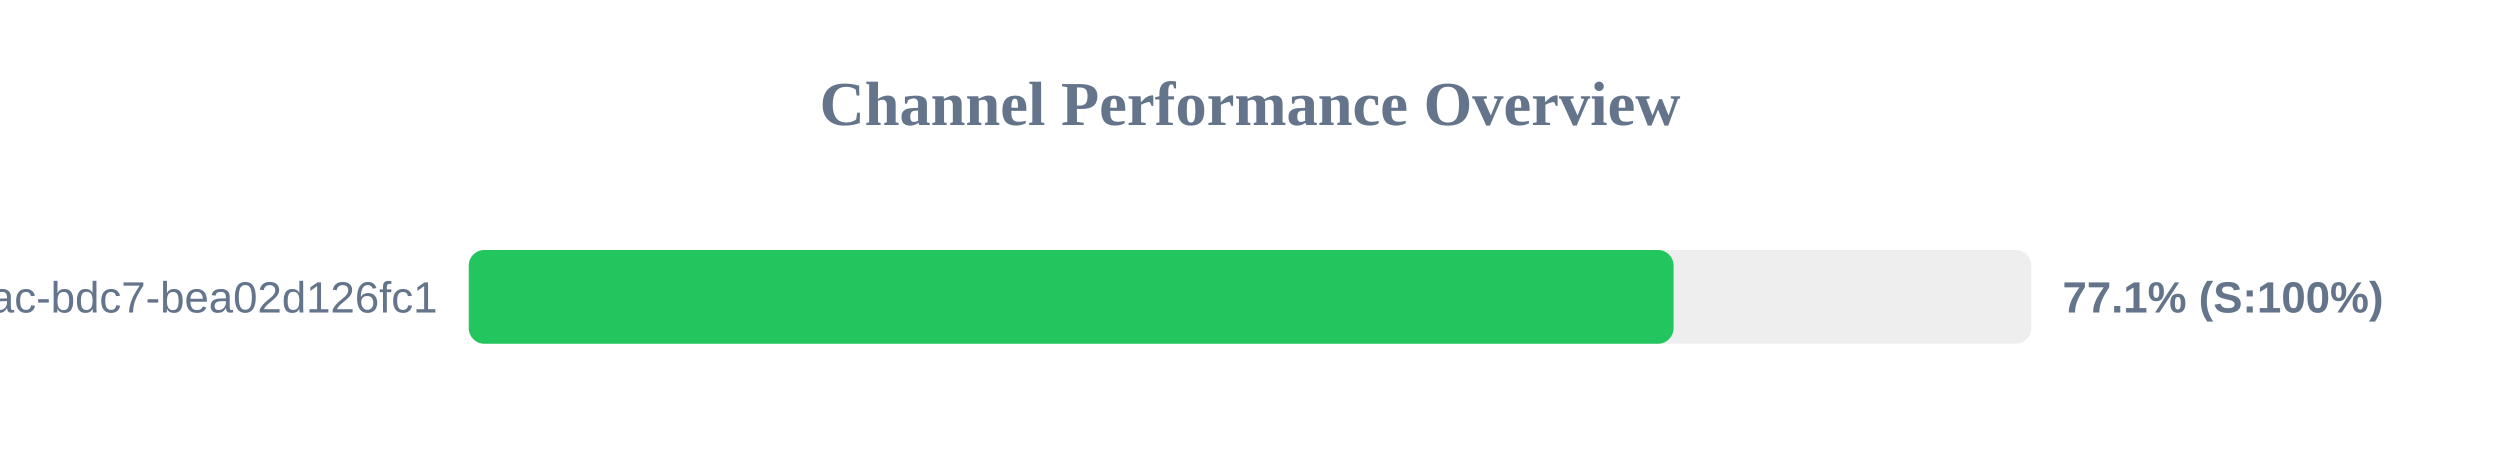
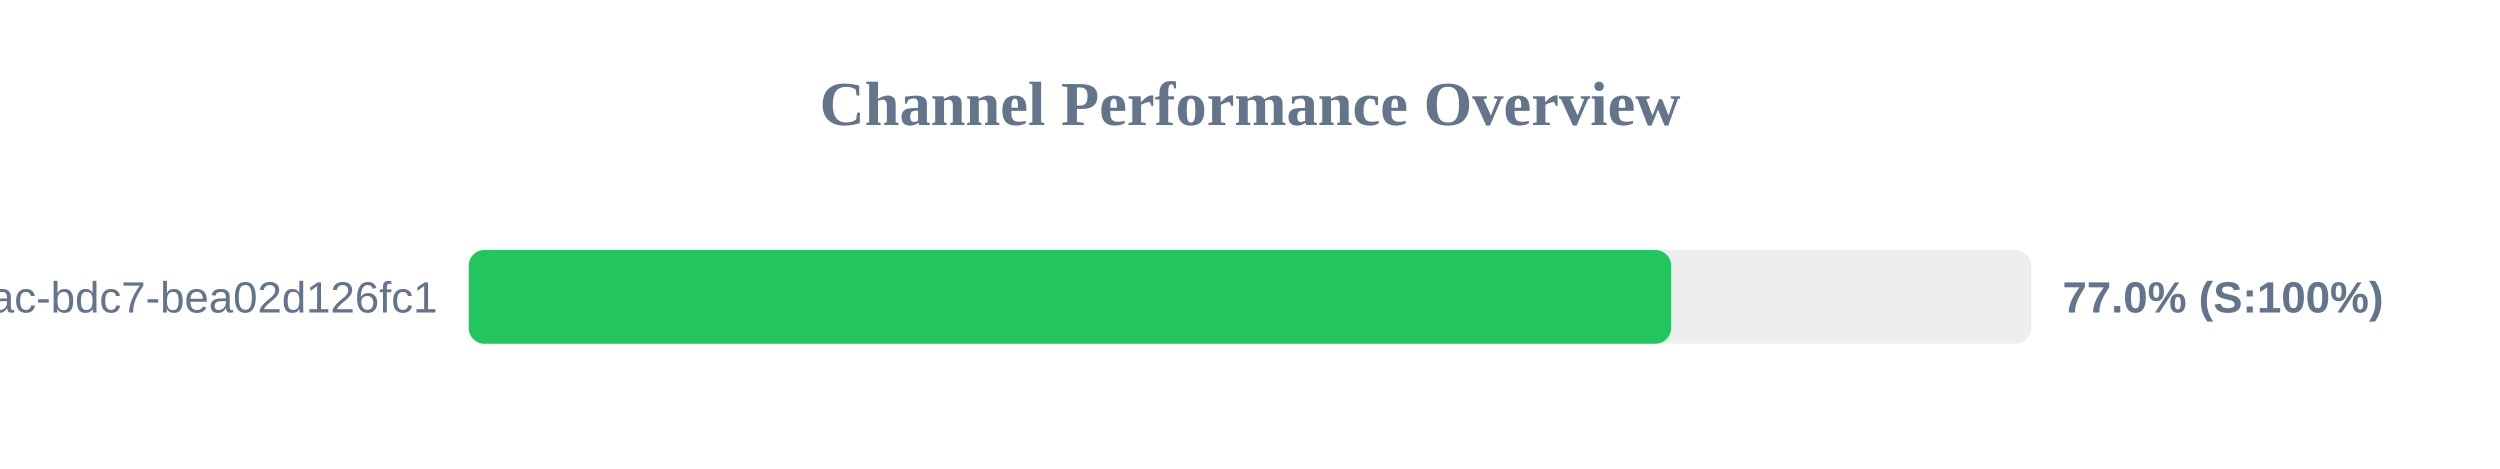
<svg xmlns="http://www.w3.org/2000/svg" width="800" height="150" version="1.1">
  <style>
        .row { font: 14px Arial; fill: #64748b; }
        .score { font: bold 14px Arial; fill: #64748b; }
    </style>
  <text x="400" y="40" text-anchor="middle" font-size="20px" font-weight="bold" fill="#64748b">Channel Performance Overview</text>
  <rect x="150" y="80" width="500" height="30" fill="#eee" rx="5" />
-   <rect x="150" y="80" width="385.55" height="30" fill="#22c55e" rx="5" />
+   <rect x="150" y="80" width="384.75" height="30" fill="#22c55e" rx="5" />
  <text x="140" y="100" text-anchor="end" class="row">?uuid=e31ad3e6-e341-42ac-bdc7-bea02d126fc1</text>
-   <text x="660" y="100" text-anchor="start" class="score">77.1% (S:100%)</text>
+   <text x="660" y="100" text-anchor="start" class="score">77.0% (S:100%)</text>
</svg>
